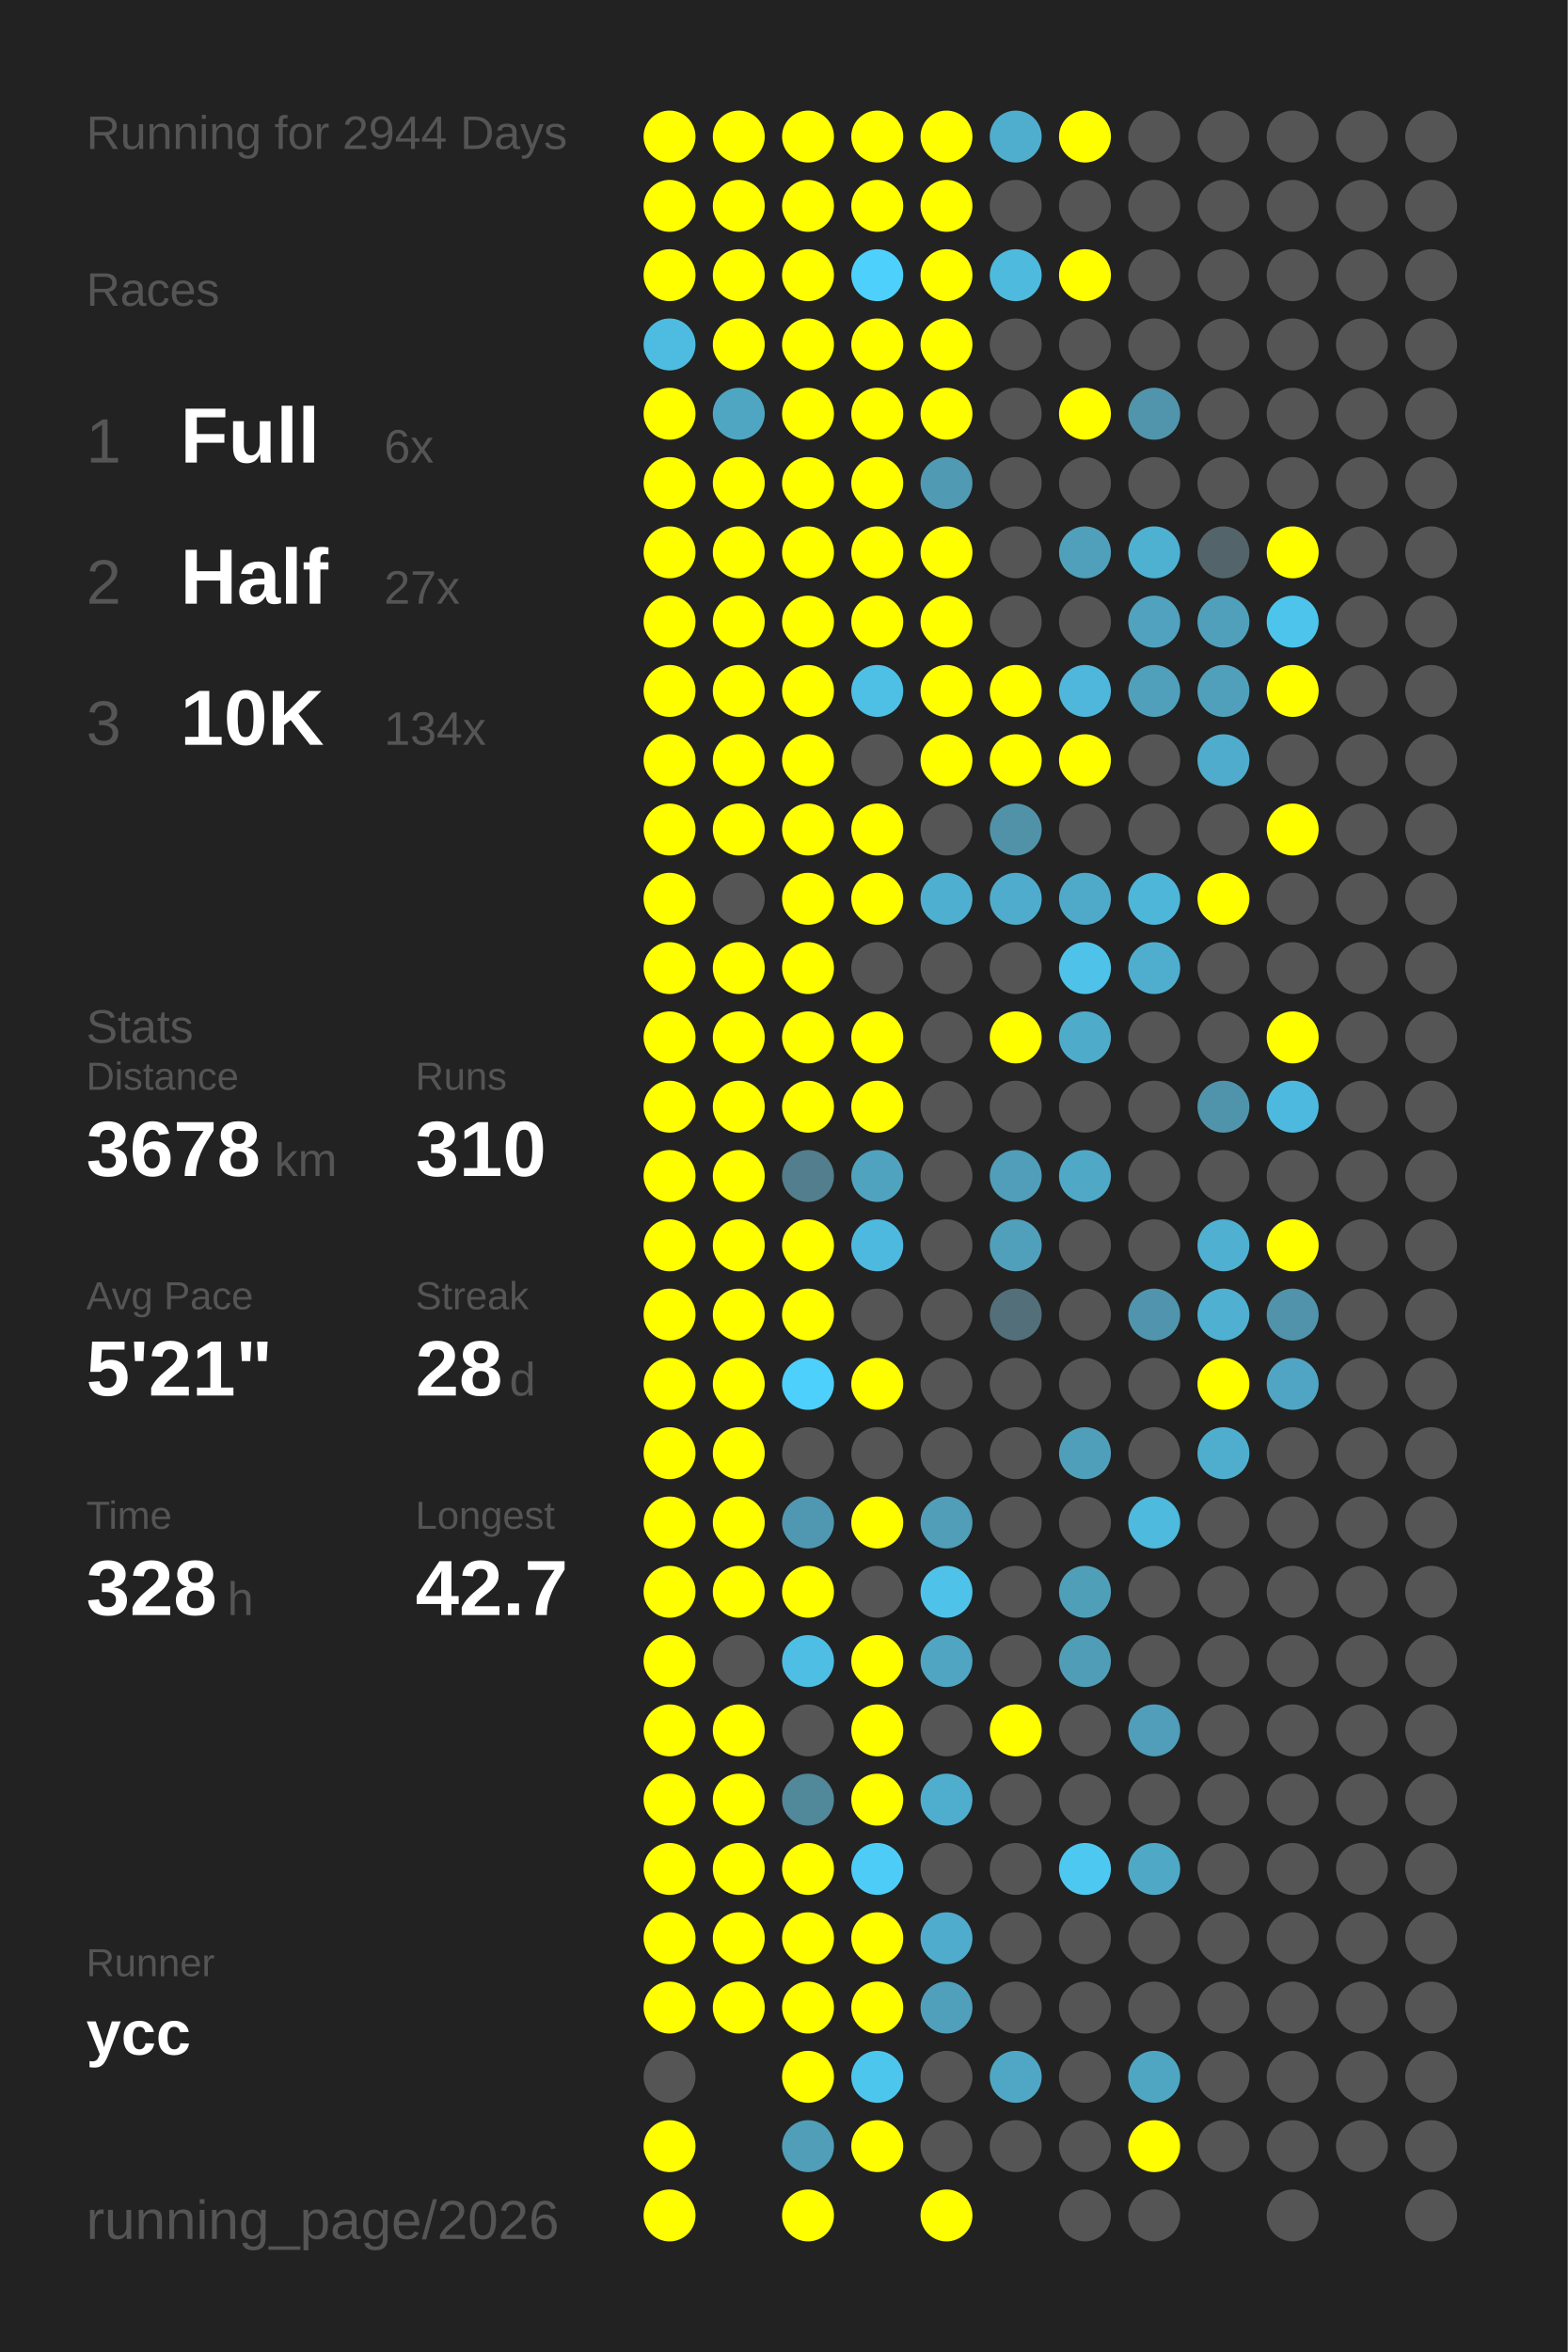
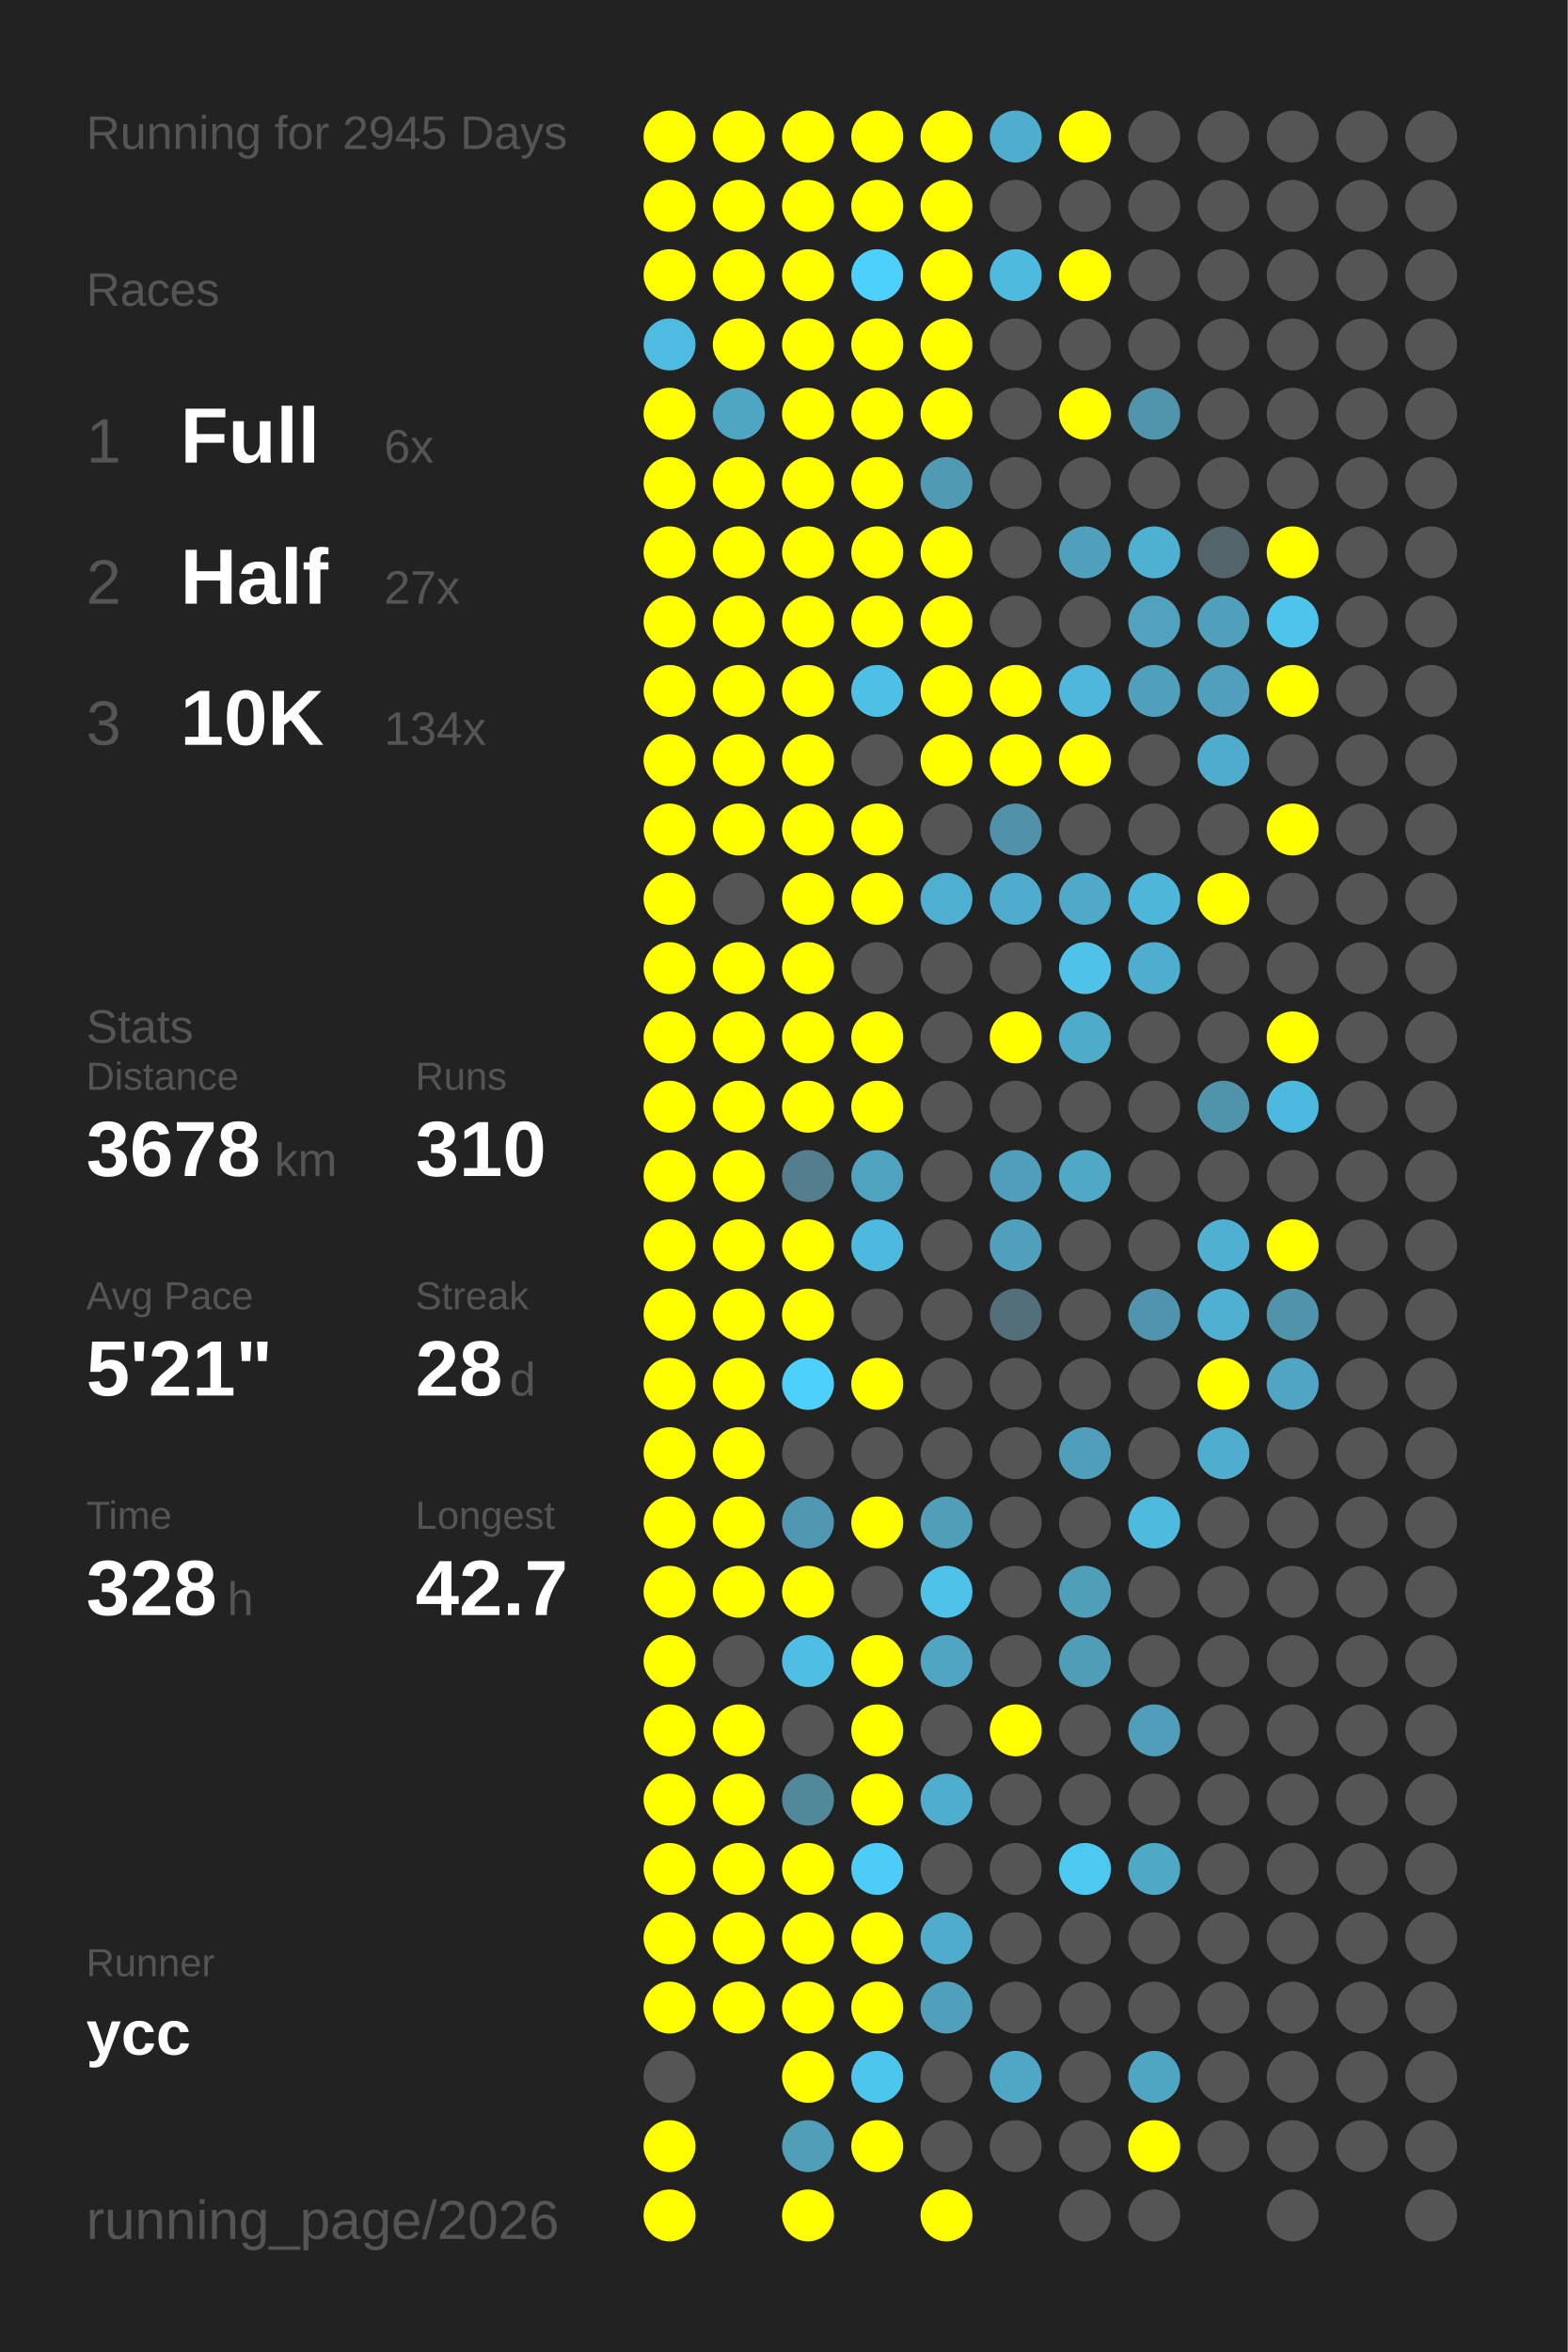
<svg xmlns="http://www.w3.org/2000/svg" baseProfile="full" height="300mm" version="1.1" viewBox="0,0,200,300" width="200mm">
  <defs />
  <rect fill="#222222" height="300" width="200" x="0" y="0" />
-   <text fill="#555555" style="font-size:6px; font-family:Arial;" x="11" y="19">Running for 2944 Days</text>
+   <text fill="#555555" style="font-size:6px; font-family:Arial;" x="11" y="19">Running for 2945 Days</text>
  <text fill="#555555" style="font-size:6px; font-family:Arial;" x="11" y="39">Races</text>
  <text fill="#555555" style="font-size:8px; font-family:Arial;" x="11" y="59">1</text>
  <text fill="#FFFFFF" style="font-size:10px; font-family:Arial; font-weight:bold;" x="23" y="59">Full</text>
  <text fill="#555555" style="font-size:6px; font-family:Arial;" x="49" y="59">6x</text>
  <text fill="#555555" style="font-size:8px; font-family:Arial;" x="11" y="77">2</text>
  <text fill="#FFFFFF" style="font-size:10px; font-family:Arial; font-weight:bold;" x="23" y="77">Half</text>
  <text fill="#555555" style="font-size:6px; font-family:Arial;" x="49" y="77">27x</text>
  <text fill="#555555" style="font-size:8px; font-family:Arial;" x="11" y="95">3</text>
  <text fill="#FFFFFF" style="font-size:10px; font-family:Arial; font-weight:bold;" x="23" y="95">10K</text>
  <text fill="#555555" style="font-size:6px; font-family:Arial;" x="49" y="95">134x</text>
  <text fill="#555555" style="font-size:6px; font-family:Arial;" x="11" y="133">Stats</text>
  <text fill="#555555" style="font-size:5px; font-family:Arial;" x="11" y="139">Distance</text>
  <text fill="#FFFFFF" style="font-size:10px; font-family:Arial; font-weight:bold;" x="11" y="150">3678</text>
  <text fill="#555555" style="font-size:6px; font-family:Arial;" x="35" y="150">km</text>
  <text fill="#555555" style="font-size:5px; font-family:Arial;" x="53" y="139">Runs</text>
  <text fill="#FFFFFF" style="font-size:10px; font-family:Arial; font-weight:bold;" x="53" y="150">310</text>
  <text fill="#555555" style="font-size:5px; font-family:Arial;" x="11" y="167">Avg Pace</text>
  <text fill="#FFFFFF" style="font-size:10px; font-family:Arial; font-weight:bold;" x="11" y="178">5'21"</text>
  <text fill="#555555" style="font-size:5px; font-family:Arial;" x="53" y="167">Streak</text>
  <text fill="#FFFFFF" style="font-size:10px; font-family:Arial; font-weight:bold;" x="53" y="178">28</text>
  <text fill="#555555" style="font-size:6px; font-family:Arial;" x="65" y="178">d</text>
  <text fill="#555555" style="font-size:5px; font-family:Arial;" x="11" y="195">Time</text>
  <text fill="#FFFFFF" style="font-size:10px; font-family:Arial; font-weight:bold;" x="11" y="206">328</text>
  <text fill="#555555" style="font-size:6px; font-family:Arial;" x="29" y="206">h</text>
  <text fill="#555555" style="font-size:5px; font-family:Arial;" x="53" y="195">Longest</text>
  <text fill="#FFFFFF" style="font-size:10px; font-family:Arial; font-weight:bold;" x="53" y="206">42.7</text>
  <text fill="#555555" style="font-size:5px; font-family:Arial;" x="11" y="252.065">Runner</text>
  <text fill="#FFFFFF" style="font-size:8px; font-family:Arial; font-weight:bold;" x="11" y="262.065">ycc</text>
  <text fill="#555555" style="font-size:7px; font-family:Arial;" x="11" y="285.581">running_page/2026</text>
  <circle cx="85.417" cy="17.419" fill="#FFFF00" r="3.312" />
  <circle cx="85.417" cy="26.258" fill="#FFFF00" r="3.312" />
  <circle cx="85.417" cy="35.097" fill="#FFFF00" r="3.312" />
  <circle cx="85.417" cy="43.935" fill="#4ebce1" r="3.312" />
  <circle cx="85.417" cy="52.774" fill="#FFFF00" r="3.312" />
  <circle cx="85.417" cy="61.613" fill="#FFFF00" r="3.312" />
  <circle cx="85.417" cy="70.452" fill="#FFFF00" r="3.312" />
  <circle cx="85.417" cy="79.29" fill="#FFFF00" r="3.312" />
  <circle cx="85.417" cy="88.129" fill="#FFFF00" r="3.312" />
  <circle cx="85.417" cy="96.968" fill="#FFFF00" r="3.312" />
  <circle cx="85.417" cy="105.806" fill="#FFFF00" r="3.312" />
  <circle cx="85.417" cy="114.645" fill="#FFFF00" r="3.312" />
  <circle cx="85.417" cy="123.484" fill="#FFFF00" r="3.312" />
  <circle cx="85.417" cy="132.323" fill="#FFFF00" r="3.312" />
  <circle cx="85.417" cy="141.161" fill="#FFFF00" r="3.312" />
  <circle cx="85.417" cy="150" fill="#FFFF00" r="3.312" />
  <circle cx="85.417" cy="158.839" fill="#FFFF00" r="3.312" />
  <circle cx="85.417" cy="167.677" fill="#FFFF00" r="3.312" />
  <circle cx="85.417" cy="176.516" fill="#FFFF00" r="3.312" />
  <circle cx="85.417" cy="185.355" fill="#FFFF00" r="3.312" />
  <circle cx="85.417" cy="194.194" fill="#FFFF00" r="3.312" />
  <circle cx="85.417" cy="203.032" fill="#FFFF00" r="3.312" />
  <circle cx="85.417" cy="211.871" fill="#FFFF00" r="3.312" />
  <circle cx="85.417" cy="220.71" fill="#FFFF00" r="3.312" />
  <circle cx="85.417" cy="229.548" fill="#FFFF00" r="3.312" />
  <circle cx="85.417" cy="238.387" fill="#FFFF00" r="3.312" />
  <circle cx="85.417" cy="247.226" fill="#FFFF00" r="3.312" />
  <circle cx="85.417" cy="256.065" fill="#FFFF00" r="3.312" />
  <circle cx="85.417" cy="264.903" fill="#555555" r="3.312" />
  <circle cx="85.417" cy="273.742" fill="#FFFF00" r="3.312" />
  <circle cx="85.417" cy="282.581" fill="#FFFF00" r="3.312" />
  <circle cx="94.25" cy="17.419" fill="#FFFF00" r="3.312" />
  <circle cx="94.25" cy="26.258" fill="#FFFF00" r="3.312" />
  <circle cx="94.25" cy="35.097" fill="#FFFF00" r="3.312" />
  <circle cx="94.25" cy="43.935" fill="#FFFF00" r="3.312" />
  <circle cx="94.25" cy="52.774" fill="#4fa6c3" r="3.312" />
  <circle cx="94.25" cy="61.613" fill="#FFFF00" r="3.312" />
  <circle cx="94.25" cy="70.452" fill="#FFFF00" r="3.312" />
  <circle cx="94.25" cy="79.29" fill="#FFFF00" r="3.312" />
  <circle cx="94.25" cy="88.129" fill="#FFFF00" r="3.312" />
  <circle cx="94.25" cy="96.968" fill="#FFFF00" r="3.312" />
  <circle cx="94.25" cy="105.806" fill="#FFFF00" r="3.312" />
  <circle cx="94.25" cy="114.645" fill="#555555" r="3.312" />
  <circle cx="94.25" cy="123.484" fill="#FFFF00" r="3.312" />
  <circle cx="94.25" cy="132.323" fill="#FFFF00" r="3.312" />
  <circle cx="94.25" cy="141.161" fill="#FFFF00" r="3.312" />
  <circle cx="94.25" cy="150" fill="#FFFF00" r="3.312" />
  <circle cx="94.25" cy="158.839" fill="#FFFF00" r="3.312" />
  <circle cx="94.25" cy="167.677" fill="#FFFF00" r="3.312" />
  <circle cx="94.25" cy="176.516" fill="#FFFF00" r="3.312" />
  <circle cx="94.25" cy="185.355" fill="#FFFF00" r="3.312" />
  <circle cx="94.25" cy="194.194" fill="#FFFF00" r="3.312" />
  <circle cx="94.25" cy="203.032" fill="#FFFF00" r="3.312" />
  <circle cx="94.25" cy="211.871" fill="#555555" r="3.312" />
  <circle cx="94.25" cy="220.71" fill="#FFFF00" r="3.312" />
  <circle cx="94.25" cy="229.548" fill="#FFFF00" r="3.312" />
  <circle cx="94.25" cy="238.387" fill="#FFFF00" r="3.312" />
  <circle cx="94.25" cy="247.226" fill="#FFFF00" r="3.312" />
  <circle cx="94.25" cy="256.065" fill="#FFFF00" r="3.312" />
  <circle cx="103.083" cy="17.419" fill="#FFFF00" r="3.312" />
  <circle cx="103.083" cy="26.258" fill="#FFFF00" r="3.312" />
  <circle cx="103.083" cy="35.097" fill="#FFFF00" r="3.312" />
  <circle cx="103.083" cy="43.935" fill="#FFFF00" r="3.312" />
  <circle cx="103.083" cy="52.774" fill="#FFFF00" r="3.312" />
  <circle cx="103.083" cy="61.613" fill="#FFFF00" r="3.312" />
  <circle cx="103.083" cy="70.452" fill="#FFFF00" r="3.312" />
  <circle cx="103.083" cy="79.29" fill="#FFFF00" r="3.312" />
  <circle cx="103.083" cy="88.129" fill="#FFFF00" r="3.312" />
  <circle cx="103.083" cy="96.968" fill="#FFFF00" r="3.312" />
  <circle cx="103.083" cy="105.806" fill="#FFFF00" r="3.312" />
  <circle cx="103.083" cy="114.645" fill="#FFFF00" r="3.312" />
  <circle cx="103.083" cy="123.484" fill="#FFFF00" r="3.312" />
  <circle cx="103.083" cy="132.323" fill="#FFFF00" r="3.312" />
  <circle cx="103.083" cy="141.161" fill="#FFFF00" r="3.312" />
  <circle cx="103.083" cy="150" fill="#527e8d" r="3.312" />
  <circle cx="103.083" cy="158.839" fill="#FFFF00" r="3.312" />
  <circle cx="103.083" cy="167.677" fill="#FFFF00" r="3.312" />
  <circle cx="103.083" cy="176.516" fill="#4dd0fc" r="3.312" />
  <circle cx="103.083" cy="185.355" fill="#555555" r="3.312" />
  <circle cx="103.083" cy="194.194" fill="#5098b1" r="3.312" />
  <circle cx="103.083" cy="203.032" fill="#FFFF00" r="3.312" />
  <circle cx="103.083" cy="211.871" fill="#4ebee4" r="3.312" />
  <circle cx="103.083" cy="220.71" fill="#555555" r="3.312" />
  <circle cx="103.083" cy="229.548" fill="#51889a" r="3.312" />
  <circle cx="103.083" cy="238.387" fill="#FFFF00" r="3.312" />
  <circle cx="103.083" cy="247.226" fill="#FFFF00" r="3.312" />
  <circle cx="103.083" cy="256.065" fill="#FFFF00" r="3.312" />
  <circle cx="103.083" cy="264.903" fill="#FFFF00" r="3.312" />
  <circle cx="103.083" cy="273.742" fill="#509eb8" r="3.312" />
  <circle cx="103.083" cy="282.581" fill="#FFFF00" r="3.312" />
  <circle cx="111.917" cy="17.419" fill="#FFFF00" r="3.312" />
  <circle cx="111.917" cy="26.258" fill="#FFFF00" r="3.312" />
  <circle cx="111.917" cy="35.097" fill="#4dd0fc" r="3.312" />
  <circle cx="111.917" cy="43.935" fill="#FFFF00" r="3.312" />
  <circle cx="111.917" cy="52.774" fill="#FFFF00" r="3.312" />
  <circle cx="111.917" cy="61.613" fill="#FFFF00" r="3.312" />
  <circle cx="111.917" cy="70.452" fill="#FFFF00" r="3.312" />
  <circle cx="111.917" cy="79.29" fill="#FFFF00" r="3.312" />
  <circle cx="111.917" cy="88.129" fill="#4ebfe5" r="3.312" />
  <circle cx="111.917" cy="96.968" fill="#555555" r="3.312" />
  <circle cx="111.917" cy="105.806" fill="#FFFF00" r="3.312" />
  <circle cx="111.917" cy="114.645" fill="#FFFF00" r="3.312" />
  <circle cx="111.917" cy="123.484" fill="#555555" r="3.312" />
  <circle cx="111.917" cy="132.323" fill="#FFFF00" r="3.312" />
  <circle cx="111.917" cy="141.161" fill="#FFFF00" r="3.312" />
  <circle cx="111.917" cy="150" fill="#4fa3bf" r="3.312" />
  <circle cx="111.917" cy="158.839" fill="#4eb9de" r="3.312" />
  <circle cx="111.917" cy="167.677" fill="#555555" r="3.312" />
  <circle cx="111.917" cy="176.516" fill="#FFFF00" r="3.312" />
  <circle cx="111.917" cy="185.355" fill="#555555" r="3.312" />
  <circle cx="111.917" cy="194.194" fill="#FFFF00" r="3.312" />
  <circle cx="111.917" cy="203.032" fill="#555555" r="3.312" />
  <circle cx="111.917" cy="211.871" fill="#FFFF00" r="3.312" />
  <circle cx="111.917" cy="220.71" fill="#FFFF00" r="3.312" />
  <circle cx="111.917" cy="229.548" fill="#FFFF00" r="3.312" />
  <circle cx="111.917" cy="238.387" fill="#4dccf7" r="3.312" />
  <circle cx="111.917" cy="247.226" fill="#FFFF00" r="3.312" />
  <circle cx="111.917" cy="256.065" fill="#FFFF00" r="3.312" />
  <circle cx="111.917" cy="264.903" fill="#4dc6ee" r="3.312" />
  <circle cx="111.917" cy="273.742" fill="#FFFF00" r="3.312" />
  <circle cx="120.75" cy="17.419" fill="#FFFF00" r="3.312" />
  <circle cx="120.75" cy="26.258" fill="#FFFF00" r="3.312" />
  <circle cx="120.75" cy="35.097" fill="#FFFF00" r="3.312" />
  <circle cx="120.75" cy="43.935" fill="#FFFF00" r="3.312" />
  <circle cx="120.75" cy="52.774" fill="#FFFF00" r="3.312" />
  <circle cx="120.75" cy="61.613" fill="#509ab3" r="3.312" />
  <circle cx="120.75" cy="70.452" fill="#FFFF00" r="3.312" />
  <circle cx="120.75" cy="79.29" fill="#FFFF00" r="3.312" />
  <circle cx="120.75" cy="88.129" fill="#FFFF00" r="3.312" />
  <circle cx="120.75" cy="96.968" fill="#FFFF00" r="3.312" />
  <circle cx="120.75" cy="105.806" fill="#555555" r="3.312" />
  <circle cx="120.75" cy="114.645" fill="#4fafd0" r="3.312" />
  <circle cx="120.75" cy="123.484" fill="#555555" r="3.312" />
  <circle cx="120.75" cy="132.323" fill="#555555" r="3.312" />
  <circle cx="120.75" cy="141.161" fill="#555555" r="3.312" />
  <circle cx="120.75" cy="150" fill="#555555" r="3.312" />
  <circle cx="120.75" cy="158.839" fill="#555555" r="3.312" />
  <circle cx="120.75" cy="167.677" fill="#555555" r="3.312" />
  <circle cx="120.75" cy="176.516" fill="#555555" r="3.312" />
  <circle cx="120.75" cy="185.355" fill="#555555" r="3.312" />
  <circle cx="120.75" cy="194.194" fill="#509eb8" r="3.312" />
  <circle cx="120.75" cy="203.032" fill="#4ec2e9" r="3.312" />
  <circle cx="120.75" cy="211.871" fill="#4fa5c2" r="3.312" />
  <circle cx="120.75" cy="220.71" fill="#555555" r="3.312" />
  <circle cx="120.75" cy="229.548" fill="#4fadcd" r="3.312" />
  <circle cx="120.75" cy="238.387" fill="#555555" r="3.312" />
  <circle cx="120.75" cy="247.226" fill="#4faccc" r="3.312" />
  <circle cx="120.75" cy="256.065" fill="#50a0bb" r="3.312" />
  <circle cx="120.75" cy="264.903" fill="#555555" r="3.312" />
  <circle cx="120.75" cy="273.742" fill="#555555" r="3.312" />
  <circle cx="120.75" cy="282.581" fill="#FFFF00" r="3.312" />
  <circle cx="129.583" cy="17.419" fill="#4faece" r="3.312" />
  <circle cx="129.583" cy="26.258" fill="#555555" r="3.312" />
  <circle cx="129.583" cy="35.097" fill="#4ebade" r="3.312" />
  <circle cx="129.583" cy="43.935" fill="#555555" r="3.312" />
  <circle cx="129.583" cy="52.774" fill="#555555" r="3.312" />
  <circle cx="129.583" cy="61.613" fill="#555555" r="3.312" />
  <circle cx="129.583" cy="70.452" fill="#555555" r="3.312" />
  <circle cx="129.583" cy="79.29" fill="#555555" r="3.312" />
  <circle cx="129.583" cy="88.129" fill="#FFFF00" r="3.312" />
  <circle cx="129.583" cy="96.968" fill="#FFFF00" r="3.312" />
  <circle cx="129.583" cy="105.806" fill="#5192a8" r="3.312" />
  <circle cx="129.583" cy="114.645" fill="#4faccc" r="3.312" />
  <circle cx="129.583" cy="123.484" fill="#555555" r="3.312" />
  <circle cx="129.583" cy="132.323" fill="#FFFF00" r="3.312" />
  <circle cx="129.583" cy="141.161" fill="#555555" r="3.312" />
  <circle cx="129.583" cy="150" fill="#509eb9" r="3.312" />
  <circle cx="129.583" cy="158.839" fill="#50a0bb" r="3.312" />
  <circle cx="129.583" cy="167.677" fill="#536f79" r="3.312" />
  <circle cx="129.583" cy="176.516" fill="#555555" r="3.312" />
  <circle cx="129.583" cy="185.355" fill="#555555" r="3.312" />
  <circle cx="129.583" cy="194.194" fill="#555555" r="3.312" />
  <circle cx="129.583" cy="203.032" fill="#555555" r="3.312" />
  <circle cx="129.583" cy="211.871" fill="#555555" r="3.312" />
  <circle cx="129.583" cy="220.71" fill="#FFFF00" r="3.312" />
  <circle cx="129.583" cy="229.548" fill="#555555" r="3.312" />
  <circle cx="129.583" cy="238.387" fill="#555555" r="3.312" />
  <circle cx="129.583" cy="247.226" fill="#555555" r="3.312" />
  <circle cx="129.583" cy="256.065" fill="#555555" r="3.312" />
  <circle cx="129.583" cy="264.903" fill="#4fa7c5" r="3.312" />
  <circle cx="129.583" cy="273.742" fill="#555555" r="3.312" />
  <circle cx="138.417" cy="17.419" fill="#FFFF00" r="3.312" />
  <circle cx="138.417" cy="26.258" fill="#555555" r="3.312" />
  <circle cx="138.417" cy="35.097" fill="#FFFF00" r="3.312" />
  <circle cx="138.417" cy="43.935" fill="#555555" r="3.312" />
  <circle cx="138.417" cy="52.774" fill="#FFFF00" r="3.312" />
  <circle cx="138.417" cy="61.613" fill="#555555" r="3.312" />
  <circle cx="138.417" cy="70.452" fill="#50a0bb" r="3.312" />
  <circle cx="138.417" cy="79.29" fill="#555555" r="3.312" />
  <circle cx="138.417" cy="88.129" fill="#4eb7db" r="3.312" />
  <circle cx="138.417" cy="96.968" fill="#FFFF00" r="3.312" />
  <circle cx="138.417" cy="105.806" fill="#555555" r="3.312" />
  <circle cx="138.417" cy="114.645" fill="#4faac9" r="3.312" />
  <circle cx="138.417" cy="123.484" fill="#4ec2e9" r="3.312" />
  <circle cx="138.417" cy="132.323" fill="#4fabca" r="3.312" />
  <circle cx="138.417" cy="141.161" fill="#555555" r="3.312" />
  <circle cx="138.417" cy="150" fill="#4fa8c6" r="3.312" />
  <circle cx="138.417" cy="158.839" fill="#555555" r="3.312" />
  <circle cx="138.417" cy="167.677" fill="#555555" r="3.312" />
  <circle cx="138.417" cy="176.516" fill="#555555" r="3.312" />
  <circle cx="138.417" cy="185.355" fill="#509fba" r="3.312" />
  <circle cx="138.417" cy="194.194" fill="#555555" r="3.312" />
  <circle cx="138.417" cy="203.032" fill="#509fb9" r="3.312" />
  <circle cx="138.417" cy="211.871" fill="#509db7" r="3.312" />
  <circle cx="138.417" cy="220.71" fill="#555555" r="3.312" />
  <circle cx="138.417" cy="229.548" fill="#555555" r="3.312" />
  <circle cx="138.417" cy="238.387" fill="#4dc8f1" r="3.312" />
  <circle cx="138.417" cy="247.226" fill="#555555" r="3.312" />
  <circle cx="138.417" cy="256.065" fill="#555555" r="3.312" />
  <circle cx="138.417" cy="264.903" fill="#555555" r="3.312" />
  <circle cx="138.417" cy="273.742" fill="#555555" r="3.312" />
  <circle cx="138.417" cy="282.581" fill="#555555" r="3.312" />
  <circle cx="147.25" cy="17.419" fill="#555555" r="3.312" />
  <circle cx="147.25" cy="26.258" fill="#555555" r="3.312" />
  <circle cx="147.25" cy="35.097" fill="#555555" r="3.312" />
  <circle cx="147.25" cy="43.935" fill="#555555" r="3.312" />
  <circle cx="147.25" cy="52.774" fill="#5095ac" r="3.312" />
  <circle cx="147.25" cy="61.613" fill="#555555" r="3.312" />
  <circle cx="147.25" cy="70.452" fill="#4fb1d2" r="3.312" />
  <circle cx="147.25" cy="79.29" fill="#50a2be" r="3.312" />
  <circle cx="147.25" cy="88.129" fill="#50a0bb" r="3.312" />
  <circle cx="147.25" cy="96.968" fill="#555555" r="3.312" />
  <circle cx="147.25" cy="105.806" fill="#555555" r="3.312" />
  <circle cx="147.25" cy="114.645" fill="#4eb6d9" r="3.312" />
  <circle cx="147.25" cy="123.484" fill="#4faece" r="3.312" />
  <circle cx="147.25" cy="132.323" fill="#555555" r="3.312" />
  <circle cx="147.25" cy="141.161" fill="#555555" r="3.312" />
  <circle cx="147.25" cy="150" fill="#555555" r="3.312" />
  <circle cx="147.25" cy="158.839" fill="#555555" r="3.312" />
  <circle cx="147.25" cy="167.677" fill="#5095ad" r="3.312" />
  <circle cx="147.25" cy="176.516" fill="#555555" r="3.312" />
  <circle cx="147.25" cy="185.355" fill="#555555" r="3.312" />
  <circle cx="147.25" cy="194.194" fill="#4ebade" r="3.312" />
  <circle cx="147.25" cy="203.032" fill="#555555" r="3.312" />
  <circle cx="147.25" cy="211.871" fill="#555555" r="3.312" />
  <circle cx="147.25" cy="220.71" fill="#509eb9" r="3.312" />
  <circle cx="147.25" cy="229.548" fill="#555555" r="3.312" />
  <circle cx="147.25" cy="238.387" fill="#4fa8c6" r="3.312" />
  <circle cx="147.25" cy="247.226" fill="#555555" r="3.312" />
  <circle cx="147.25" cy="256.065" fill="#555555" r="3.312" />
  <circle cx="147.25" cy="264.903" fill="#4fa6c3" r="3.312" />
  <circle cx="147.25" cy="273.742" fill="#FFFF00" r="3.312" />
  <circle cx="147.25" cy="282.581" fill="#555555" r="3.312" />
  <circle cx="156.083" cy="17.419" fill="#555555" r="3.312" />
  <circle cx="156.083" cy="26.258" fill="#555555" r="3.312" />
  <circle cx="156.083" cy="35.097" fill="#555555" r="3.312" />
  <circle cx="156.083" cy="43.935" fill="#555555" r="3.312" />
  <circle cx="156.083" cy="52.774" fill="#555555" r="3.312" />
  <circle cx="156.083" cy="61.613" fill="#555555" r="3.312" />
  <circle cx="156.083" cy="70.452" fill="#53656b" r="3.312" />
  <circle cx="156.083" cy="79.29" fill="#50a0bb" r="3.312" />
  <circle cx="156.083" cy="88.129" fill="#50a0bb" r="3.312" />
  <circle cx="156.083" cy="96.968" fill="#4faccc" r="3.312" />
  <circle cx="156.083" cy="105.806" fill="#555555" r="3.312" />
  <circle cx="156.083" cy="114.645" fill="#FFFF00" r="3.312" />
  <circle cx="156.083" cy="123.484" fill="#555555" r="3.312" />
  <circle cx="156.083" cy="132.323" fill="#555555" r="3.312" />
  <circle cx="156.083" cy="141.161" fill="#5094ab" r="3.312" />
  <circle cx="156.083" cy="150" fill="#555555" r="3.312" />
  <circle cx="156.083" cy="158.839" fill="#4fb0d1" r="3.312" />
  <circle cx="156.083" cy="167.677" fill="#4fb0d1" r="3.312" />
  <circle cx="156.083" cy="176.516" fill="#FFFF00" r="3.312" />
  <circle cx="156.083" cy="185.355" fill="#4faece" r="3.312" />
  <circle cx="156.083" cy="194.194" fill="#555555" r="3.312" />
  <circle cx="156.083" cy="203.032" fill="#555555" r="3.312" />
  <circle cx="156.083" cy="211.871" fill="#555555" r="3.312" />
  <circle cx="156.083" cy="220.71" fill="#555555" r="3.312" />
  <circle cx="156.083" cy="229.548" fill="#555555" r="3.312" />
  <circle cx="156.083" cy="238.387" fill="#555555" r="3.312" />
  <circle cx="156.083" cy="247.226" fill="#555555" r="3.312" />
  <circle cx="156.083" cy="256.065" fill="#555555" r="3.312" />
  <circle cx="156.083" cy="264.903" fill="#555555" r="3.312" />
  <circle cx="156.083" cy="273.742" fill="#555555" r="3.312" />
  <circle cx="164.917" cy="17.419" fill="#555555" r="3.312" />
  <circle cx="164.917" cy="26.258" fill="#555555" r="3.312" />
  <circle cx="164.917" cy="35.097" fill="#555555" r="3.312" />
  <circle cx="164.917" cy="43.935" fill="#555555" r="3.312" />
  <circle cx="164.917" cy="52.774" fill="#555555" r="3.312" />
  <circle cx="164.917" cy="61.613" fill="#555555" r="3.312" />
  <circle cx="164.917" cy="70.452" fill="#FFFF00" r="3.312" />
  <circle cx="164.917" cy="79.29" fill="#4dc4ec" r="3.312" />
  <circle cx="164.917" cy="88.129" fill="#FFFF00" r="3.312" />
  <circle cx="164.917" cy="96.968" fill="#555555" r="3.312" />
  <circle cx="164.917" cy="105.806" fill="#FFFF00" r="3.312" />
  <circle cx="164.917" cy="114.645" fill="#555555" r="3.312" />
  <circle cx="164.917" cy="123.484" fill="#555555" r="3.312" />
  <circle cx="164.917" cy="132.323" fill="#FFFF00" r="3.312" />
  <circle cx="164.917" cy="141.161" fill="#4eb9de" r="3.312" />
  <circle cx="164.917" cy="150" fill="#555555" r="3.312" />
  <circle cx="164.917" cy="158.839" fill="#FFFF00" r="3.312" />
  <circle cx="164.917" cy="167.677" fill="#5093aa" r="3.312" />
  <circle cx="164.917" cy="176.516" fill="#4fa5c3" r="3.312" />
  <circle cx="164.917" cy="185.355" fill="#555555" r="3.312" />
  <circle cx="164.917" cy="194.194" fill="#555555" r="3.312" />
  <circle cx="164.917" cy="203.032" fill="#555555" r="3.312" />
  <circle cx="164.917" cy="211.871" fill="#555555" r="3.312" />
  <circle cx="164.917" cy="220.71" fill="#555555" r="3.312" />
  <circle cx="164.917" cy="229.548" fill="#555555" r="3.312" />
  <circle cx="164.917" cy="238.387" fill="#555555" r="3.312" />
  <circle cx="164.917" cy="247.226" fill="#555555" r="3.312" />
  <circle cx="164.917" cy="256.065" fill="#555555" r="3.312" />
  <circle cx="164.917" cy="264.903" fill="#555555" r="3.312" />
  <circle cx="164.917" cy="273.742" fill="#555555" r="3.312" />
  <circle cx="164.917" cy="282.581" fill="#555555" r="3.312" />
  <circle cx="173.75" cy="17.419" fill="#555555" r="3.312" />
  <circle cx="173.75" cy="26.258" fill="#555555" r="3.312" />
  <circle cx="173.75" cy="35.097" fill="#555555" r="3.312" />
  <circle cx="173.75" cy="43.935" fill="#555555" r="3.312" />
  <circle cx="173.75" cy="52.774" fill="#555555" r="3.312" />
  <circle cx="173.75" cy="61.613" fill="#555555" r="3.312" />
  <circle cx="173.75" cy="70.452" fill="#555555" r="3.312" />
  <circle cx="173.75" cy="79.29" fill="#555555" r="3.312" />
  <circle cx="173.75" cy="88.129" fill="#555555" r="3.312" />
  <circle cx="173.75" cy="96.968" fill="#555555" r="3.312" />
  <circle cx="173.75" cy="105.806" fill="#555555" r="3.312" />
  <circle cx="173.75" cy="114.645" fill="#555555" r="3.312" />
  <circle cx="173.75" cy="123.484" fill="#555555" r="3.312" />
  <circle cx="173.75" cy="132.323" fill="#555555" r="3.312" />
  <circle cx="173.75" cy="141.161" fill="#555555" r="3.312" />
  <circle cx="173.75" cy="150" fill="#555555" r="3.312" />
  <circle cx="173.75" cy="158.839" fill="#555555" r="3.312" />
  <circle cx="173.75" cy="167.677" fill="#555555" r="3.312" />
  <circle cx="173.75" cy="176.516" fill="#555555" r="3.312" />
  <circle cx="173.75" cy="185.355" fill="#555555" r="3.312" />
  <circle cx="173.75" cy="194.194" fill="#555555" r="3.312" />
  <circle cx="173.75" cy="203.032" fill="#555555" r="3.312" />
  <circle cx="173.75" cy="211.871" fill="#555555" r="3.312" />
  <circle cx="173.75" cy="220.71" fill="#555555" r="3.312" />
  <circle cx="173.75" cy="229.548" fill="#555555" r="3.312" />
  <circle cx="173.75" cy="238.387" fill="#555555" r="3.312" />
  <circle cx="173.75" cy="247.226" fill="#555555" r="3.312" />
  <circle cx="173.75" cy="256.065" fill="#555555" r="3.312" />
  <circle cx="173.75" cy="264.903" fill="#555555" r="3.312" />
  <circle cx="173.75" cy="273.742" fill="#555555" r="3.312" />
  <circle cx="182.583" cy="17.419" fill="#555555" r="3.312" />
  <circle cx="182.583" cy="26.258" fill="#555555" r="3.312" />
  <circle cx="182.583" cy="35.097" fill="#555555" r="3.312" />
  <circle cx="182.583" cy="43.935" fill="#555555" r="3.312" />
  <circle cx="182.583" cy="52.774" fill="#555555" r="3.312" />
  <circle cx="182.583" cy="61.613" fill="#555555" r="3.312" />
  <circle cx="182.583" cy="70.452" fill="#555555" r="3.312" />
  <circle cx="182.583" cy="79.29" fill="#555555" r="3.312" />
  <circle cx="182.583" cy="88.129" fill="#555555" r="3.312" />
  <circle cx="182.583" cy="96.968" fill="#555555" r="3.312" />
  <circle cx="182.583" cy="105.806" fill="#555555" r="3.312" />
  <circle cx="182.583" cy="114.645" fill="#555555" r="3.312" />
  <circle cx="182.583" cy="123.484" fill="#555555" r="3.312" />
  <circle cx="182.583" cy="132.323" fill="#555555" r="3.312" />
  <circle cx="182.583" cy="141.161" fill="#555555" r="3.312" />
  <circle cx="182.583" cy="150" fill="#555555" r="3.312" />
  <circle cx="182.583" cy="158.839" fill="#555555" r="3.312" />
  <circle cx="182.583" cy="167.677" fill="#555555" r="3.312" />
  <circle cx="182.583" cy="176.516" fill="#555555" r="3.312" />
  <circle cx="182.583" cy="185.355" fill="#555555" r="3.312" />
  <circle cx="182.583" cy="194.194" fill="#555555" r="3.312" />
  <circle cx="182.583" cy="203.032" fill="#555555" r="3.312" />
  <circle cx="182.583" cy="211.871" fill="#555555" r="3.312" />
  <circle cx="182.583" cy="220.71" fill="#555555" r="3.312" />
  <circle cx="182.583" cy="229.548" fill="#555555" r="3.312" />
  <circle cx="182.583" cy="238.387" fill="#555555" r="3.312" />
  <circle cx="182.583" cy="247.226" fill="#555555" r="3.312" />
  <circle cx="182.583" cy="256.065" fill="#555555" r="3.312" />
  <circle cx="182.583" cy="264.903" fill="#555555" r="3.312" />
  <circle cx="182.583" cy="273.742" fill="#555555" r="3.312" />
  <circle cx="182.583" cy="282.581" fill="#555555" r="3.312" />
</svg>
